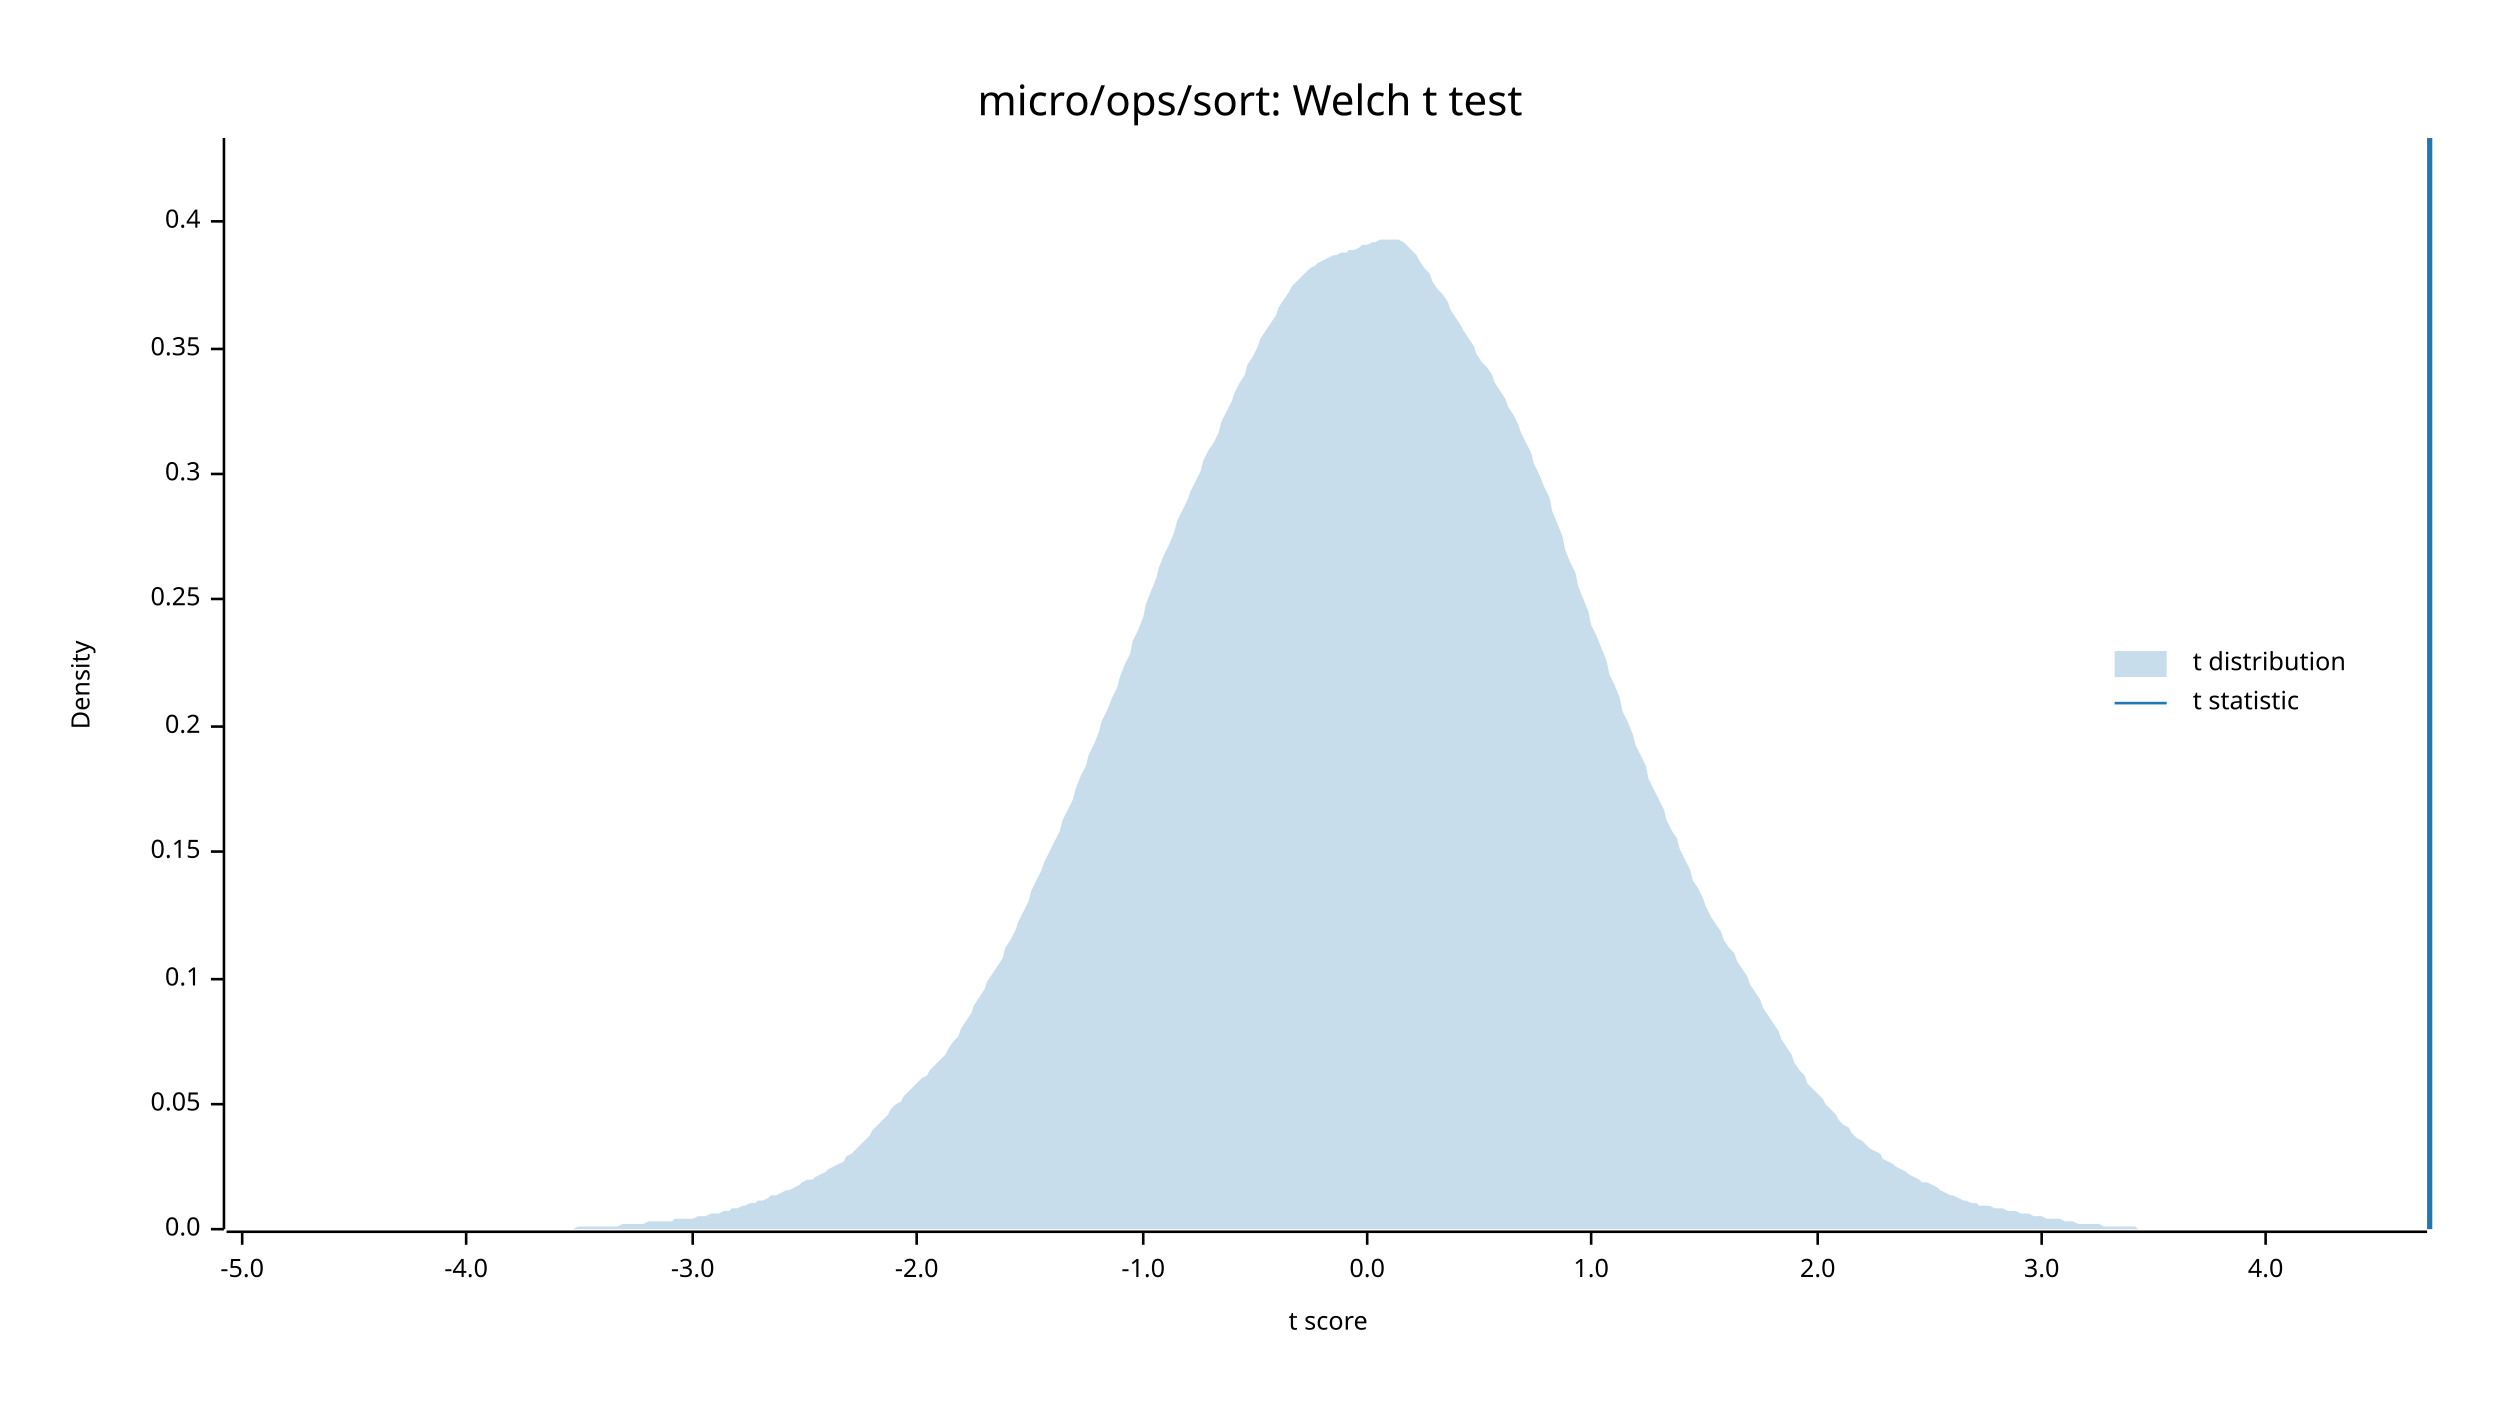
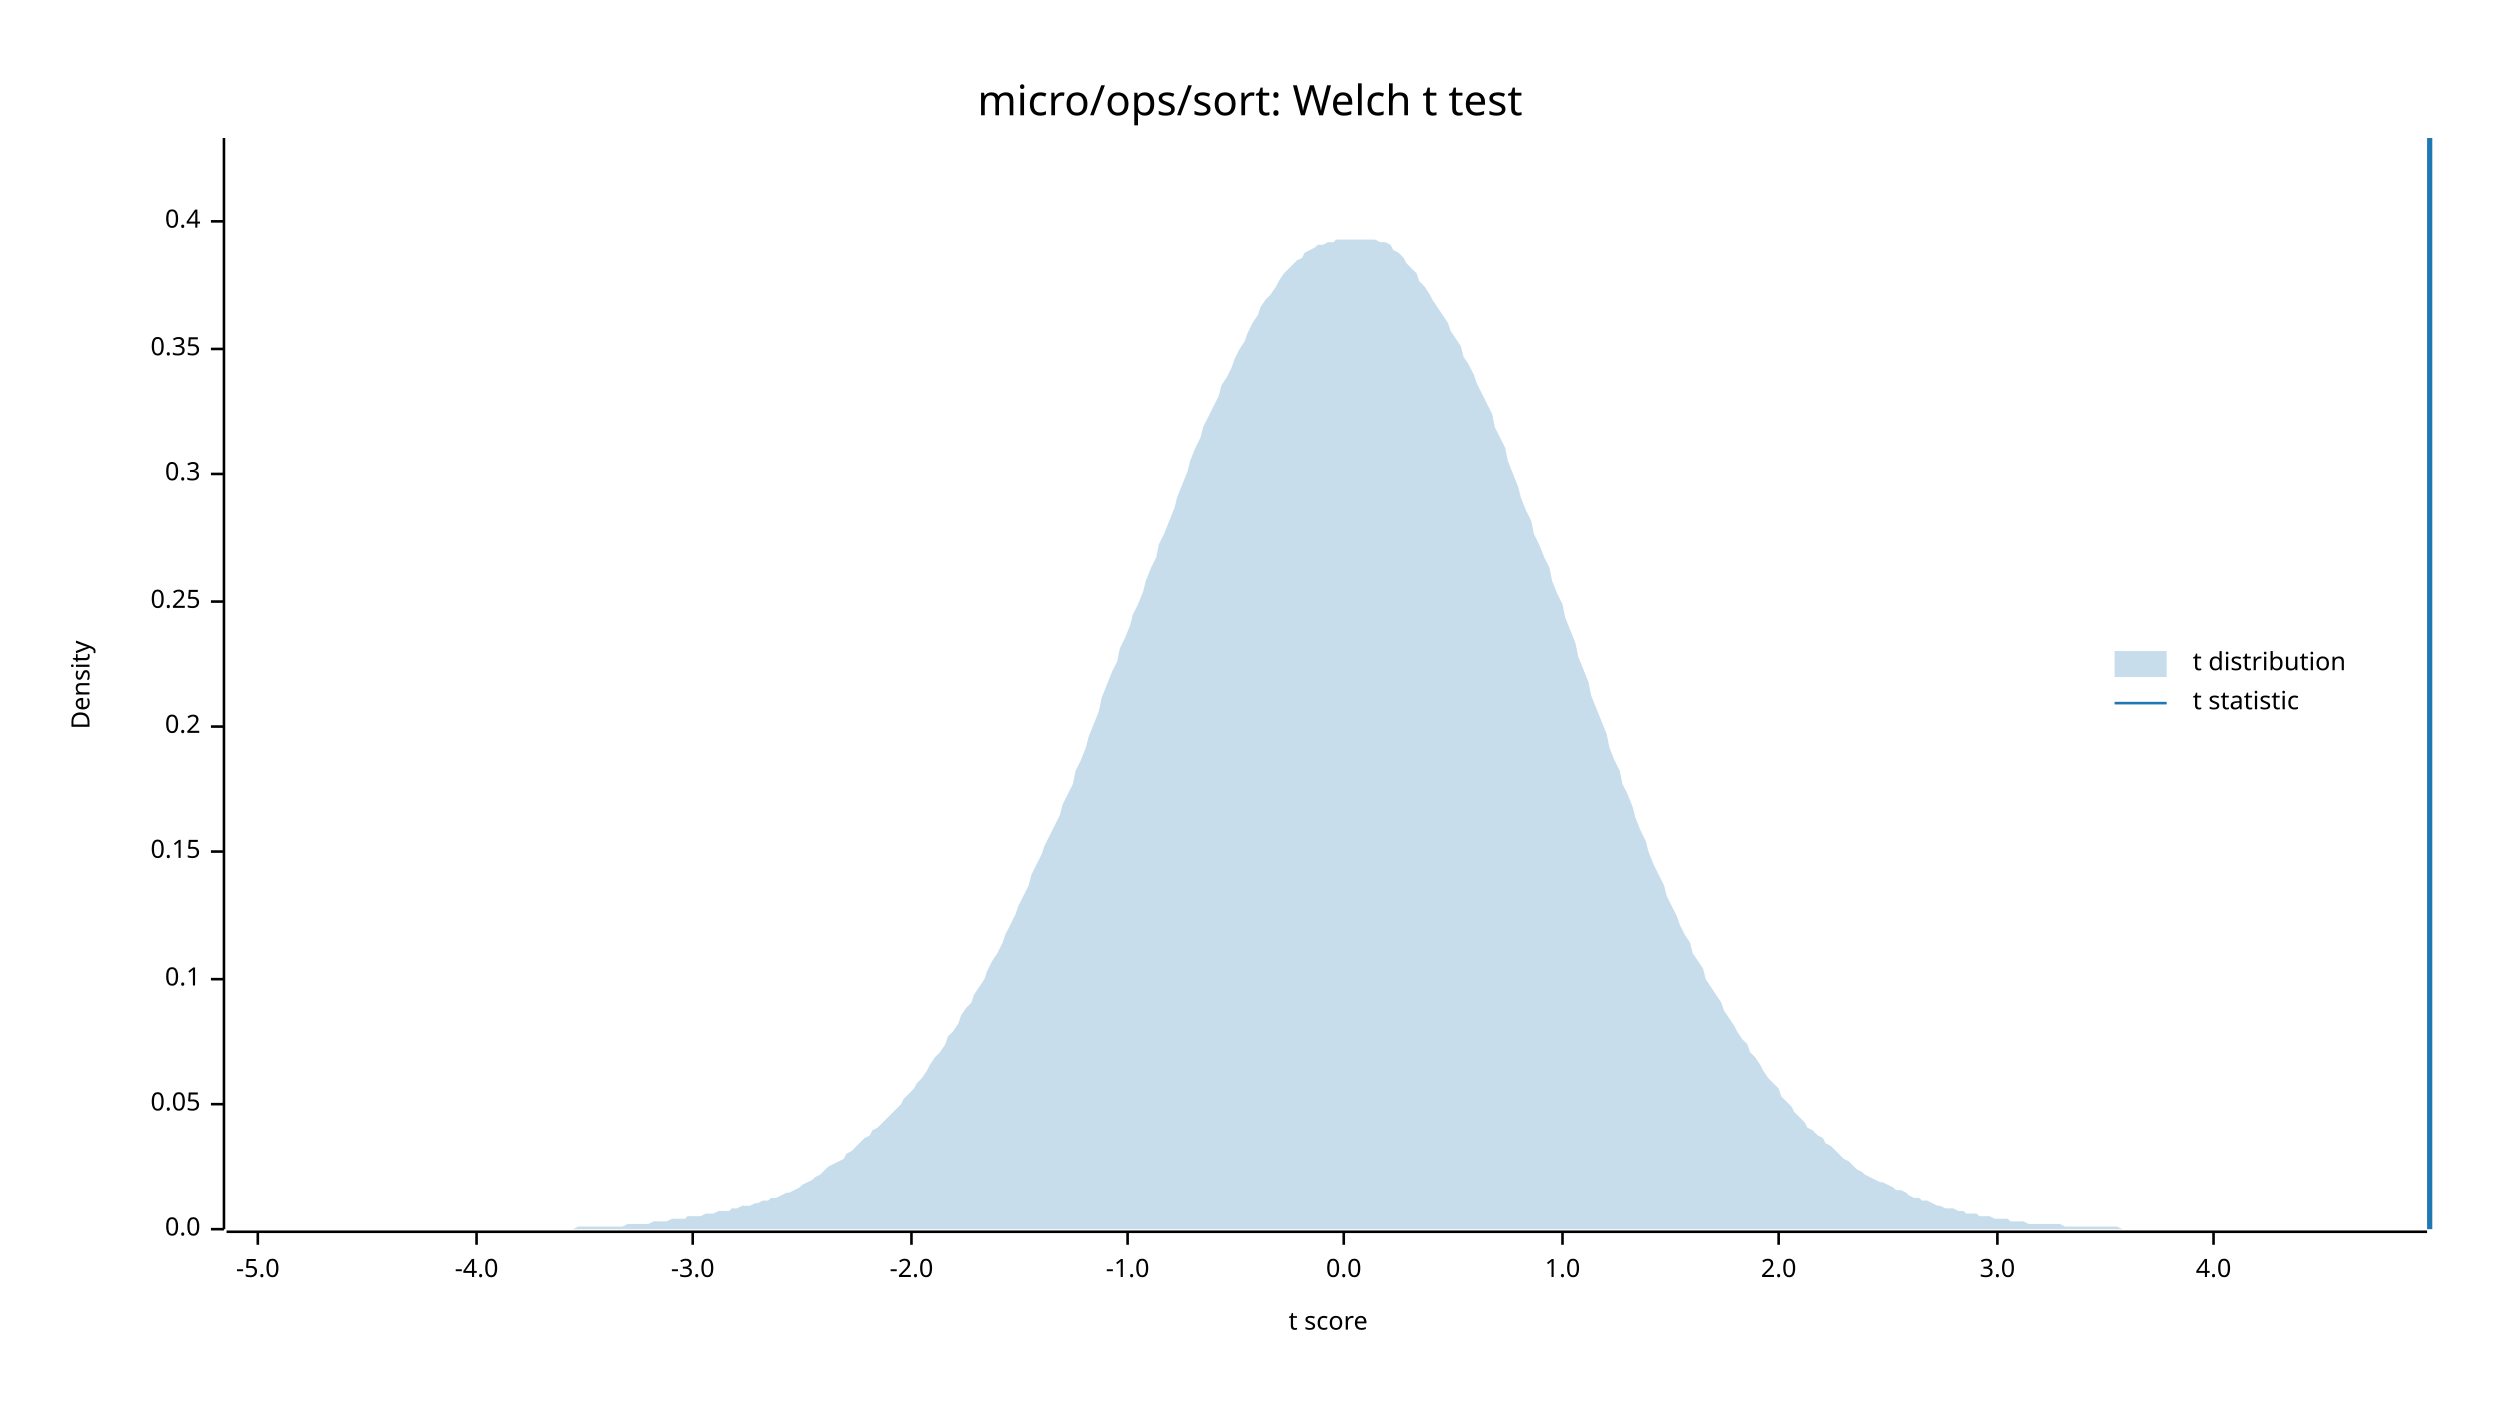
<svg xmlns="http://www.w3.org/2000/svg" width="960" height="540" viewBox="0 0 960 540">
  <text x="480" y="32" dy="0.76em" text-anchor="middle" font-family="sans-serif" font-size="16.129" opacity="1" fill="#000000">
micro/ops/sort: Welch t test
</text>
  <text x="27" y="263" dy="0.76em" text-anchor="middle" font-family="sans-serif" font-size="9.677" opacity="1" fill="#000000" transform="rotate(270, 27, 263)">
Density
</text>
  <text x="510" y="513" dy="-0.5ex" text-anchor="middle" font-family="sans-serif" font-size="9.677" opacity="1" fill="#000000">
t score
</text>
  <polyline fill="none" opacity="1" stroke="#000000" stroke-width="1" points="86,53 86,472 " />
  <text x="77" y="472" dy="0.5ex" text-anchor="end" font-family="sans-serif" font-size="9.677" opacity="1" fill="#000000">
0.0
</text>
  <polyline fill="none" opacity="1" stroke="#000000" stroke-width="1" points="81,472 86,472 " />
  <text x="77" y="424" dy="0.5ex" text-anchor="end" font-family="sans-serif" font-size="9.677" opacity="1" fill="#000000">
0.05
</text>
  <polyline fill="none" opacity="1" stroke="#000000" stroke-width="1" points="81,424 86,424 " />
  <text x="77" y="376" dy="0.5ex" text-anchor="end" font-family="sans-serif" font-size="9.677" opacity="1" fill="#000000">
0.1
</text>
  <polyline fill="none" opacity="1" stroke="#000000" stroke-width="1" points="81,376 86,376 " />
  <text x="77" y="327" dy="0.5ex" text-anchor="end" font-family="sans-serif" font-size="9.677" opacity="1" fill="#000000">
0.15
</text>
  <polyline fill="none" opacity="1" stroke="#000000" stroke-width="1" points="81,327 86,327 " />
  <text x="77" y="279" dy="0.5ex" text-anchor="end" font-family="sans-serif" font-size="9.677" opacity="1" fill="#000000">
0.2
</text>
  <polyline fill="none" opacity="1" stroke="#000000" stroke-width="1" points="81,279 86,279 " />
-   <text x="77" y="230" dy="0.5ex" text-anchor="end" font-family="sans-serif" font-size="9.677" opacity="1" fill="#000000">
+   <text x="77" y="231" dy="0.5ex" text-anchor="end" font-family="sans-serif" font-size="9.677" opacity="1" fill="#000000">
0.25
</text>
-   <polyline fill="none" opacity="1" stroke="#000000" stroke-width="1" points="81,230 86,230 " />
+   <polyline fill="none" opacity="1" stroke="#000000" stroke-width="1" points="81,231 86,231 " />
  <text x="77" y="182" dy="0.5ex" text-anchor="end" font-family="sans-serif" font-size="9.677" opacity="1" fill="#000000">
0.3
</text>
  <polyline fill="none" opacity="1" stroke="#000000" stroke-width="1" points="81,182 86,182 " />
  <text x="77" y="134" dy="0.5ex" text-anchor="end" font-family="sans-serif" font-size="9.677" opacity="1" fill="#000000">
0.35
</text>
  <polyline fill="none" opacity="1" stroke="#000000" stroke-width="1" points="81,134 86,134 " />
  <text x="77" y="85" dy="0.5ex" text-anchor="end" font-family="sans-serif" font-size="9.677" opacity="1" fill="#000000">
0.4
</text>
  <polyline fill="none" opacity="1" stroke="#000000" stroke-width="1" points="81,85 86,85 " />
  <polyline fill="none" opacity="1" stroke="#000000" stroke-width="1" points="87,473 932,473 " />
-   <text x="93" y="483" dy="0.76em" text-anchor="middle" font-family="sans-serif" font-size="9.677" opacity="1" fill="#000000">
+   <text x="99" y="483" dy="0.76em" text-anchor="middle" font-family="sans-serif" font-size="9.677" opacity="1" fill="#000000">
-5.0
</text>
-   <polyline fill="none" opacity="1" stroke="#000000" stroke-width="1" points="93,473 93,478 " />
-   <text x="179" y="483" dy="0.76em" text-anchor="middle" font-family="sans-serif" font-size="9.677" opacity="1" fill="#000000">
+   <polyline fill="none" opacity="1" stroke="#000000" stroke-width="1" points="99,473 99,478 " />
+   <text x="183" y="483" dy="0.76em" text-anchor="middle" font-family="sans-serif" font-size="9.677" opacity="1" fill="#000000">
-4.0
</text>
-   <polyline fill="none" opacity="1" stroke="#000000" stroke-width="1" points="179,473 179,478 " />
+   <polyline fill="none" opacity="1" stroke="#000000" stroke-width="1" points="183,473 183,478 " />
  <text x="266" y="483" dy="0.76em" text-anchor="middle" font-family="sans-serif" font-size="9.677" opacity="1" fill="#000000">
-3.0
</text>
  <polyline fill="none" opacity="1" stroke="#000000" stroke-width="1" points="266,473 266,478 " />
-   <text x="352" y="483" dy="0.76em" text-anchor="middle" font-family="sans-serif" font-size="9.677" opacity="1" fill="#000000">
+   <text x="350" y="483" dy="0.76em" text-anchor="middle" font-family="sans-serif" font-size="9.677" opacity="1" fill="#000000">
-2.0
</text>
-   <polyline fill="none" opacity="1" stroke="#000000" stroke-width="1" points="352,473 352,478 " />
-   <text x="439" y="483" dy="0.76em" text-anchor="middle" font-family="sans-serif" font-size="9.677" opacity="1" fill="#000000">
+   <polyline fill="none" opacity="1" stroke="#000000" stroke-width="1" points="350,473 350,478 " />
+   <text x="433" y="483" dy="0.76em" text-anchor="middle" font-family="sans-serif" font-size="9.677" opacity="1" fill="#000000">
-1.0
</text>
-   <polyline fill="none" opacity="1" stroke="#000000" stroke-width="1" points="439,473 439,478 " />
-   <text x="525" y="483" dy="0.76em" text-anchor="middle" font-family="sans-serif" font-size="9.677" opacity="1" fill="#000000">
+   <polyline fill="none" opacity="1" stroke="#000000" stroke-width="1" points="433,473 433,478 " />
+   <text x="516" y="483" dy="0.76em" text-anchor="middle" font-family="sans-serif" font-size="9.677" opacity="1" fill="#000000">
0.0
</text>
-   <polyline fill="none" opacity="1" stroke="#000000" stroke-width="1" points="525,473 525,478 " />
-   <text x="611" y="483" dy="0.76em" text-anchor="middle" font-family="sans-serif" font-size="9.677" opacity="1" fill="#000000">
+   <polyline fill="none" opacity="1" stroke="#000000" stroke-width="1" points="516,473 516,478 " />
+   <text x="600" y="483" dy="0.76em" text-anchor="middle" font-family="sans-serif" font-size="9.677" opacity="1" fill="#000000">
1.0
</text>
-   <polyline fill="none" opacity="1" stroke="#000000" stroke-width="1" points="611,473 611,478 " />
-   <text x="698" y="483" dy="0.76em" text-anchor="middle" font-family="sans-serif" font-size="9.677" opacity="1" fill="#000000">
+   <polyline fill="none" opacity="1" stroke="#000000" stroke-width="1" points="600,473 600,478 " />
+   <text x="683" y="483" dy="0.76em" text-anchor="middle" font-family="sans-serif" font-size="9.677" opacity="1" fill="#000000">
2.0
</text>
-   <polyline fill="none" opacity="1" stroke="#000000" stroke-width="1" points="698,473 698,478 " />
-   <text x="784" y="483" dy="0.76em" text-anchor="middle" font-family="sans-serif" font-size="9.677" opacity="1" fill="#000000">
+   <polyline fill="none" opacity="1" stroke="#000000" stroke-width="1" points="683,473 683,478 " />
+   <text x="767" y="483" dy="0.76em" text-anchor="middle" font-family="sans-serif" font-size="9.677" opacity="1" fill="#000000">
3.0
</text>
-   <polyline fill="none" opacity="1" stroke="#000000" stroke-width="1" points="784,473 784,478 " />
-   <text x="870" y="483" dy="0.76em" text-anchor="middle" font-family="sans-serif" font-size="9.677" opacity="1" fill="#000000">
+   <polyline fill="none" opacity="1" stroke="#000000" stroke-width="1" points="767,473 767,478 " />
+   <text x="850" y="483" dy="0.76em" text-anchor="middle" font-family="sans-serif" font-size="9.677" opacity="1" fill="#000000">
4.0
</text>
-   <polyline fill="none" opacity="1" stroke="#000000" stroke-width="1" points="870,473 870,478 " />
-   <polygon opacity="0.25" fill="#1F78B4" points="87,472 88,472 90,472 92,472 93,472 95,472 97,472 98,472 100,472 102,472 103,472 105,472 107,472 109,472 110,472 112,472 114,472 115,472 117,472 119,472 120,472 122,472 124,472 125,472 127,472 129,472 131,472 132,472 134,472 136,472 137,472 139,472 141,472 142,472 144,472 146,472 147,472 149,472 151,472 153,472 154,472 156,472 158,472 159,472 161,472 163,472 164,472 166,472 168,472 169,472 171,472 173,472 175,472 176,472 178,472 180,472 181,472 183,472 185,472 186,472 188,472 190,472 191,472 193,472 195,472 197,472 198,472 200,472 202,472 203,472 205,472 207,472 208,472 210,472 212,472 214,472 215,472 217,472 219,472 220,472 222,471 224,471 225,471 227,471 229,471 230,471 232,471 234,471 236,471 237,471 239,470 241,470 242,470 244,470 246,470 247,470 249,469 251,469 252,469 254,469 256,469 258,469 259,468 261,468 263,468 264,468 266,468 268,467 269,467 271,467 273,466 274,466 276,466 278,465 280,465 281,464 283,464 285,463 286,463 288,462 290,462 291,461 293,461 295,460 296,459 298,459 300,458 302,457 303,457 305,456 307,455 308,454 310,453 312,453 313,452 315,451 317,450 318,449 320,448 322,447 324,446 325,444 327,443 329,441 330,440 332,438 334,436 335,434 337,432 339,430 341,428 342,426 344,424 346,423 347,421 349,419 351,417 352,416 354,414 356,413 357,411 359,409 361,407 363,405 364,403 366,400 368,398 369,395 371,392 373,389 374,386 376,383 378,380 379,377 381,374 383,371 385,368 386,364 388,361 390,357 391,354 393,350 395,346 396,342 398,338 400,334 401,331 403,327 405,323 407,319 408,315 410,311 412,307 413,303 415,298 417,294 418,290 420,286 422,281 423,277 425,273 427,268 429,264 430,260 432,255 434,251 435,246 437,242 439,237 440,232 442,227 444,222 445,218 447,213 449,209 451,204 452,200 454,196 456,192 457,189 459,185 461,181 462,177 464,173 466,170 468,166 469,162 471,158 473,154 474,151 476,147 478,144 479,140 481,137 483,133 484,130 486,127 488,124 490,121 491,118 493,115 495,112 496,110 498,108 500,106 501,105 503,103 505,102 506,101 508,100 510,99 512,98 513,98 515,97 517,97 518,96 520,96 522,95 523,94 525,94 527,93 528,93 530,92 532,92 534,92 535,92 537,92 539,93 540,94 542,96 544,98 545,100 547,103 549,105 550,108 552,111 554,113 556,116 557,119 559,122 561,125 562,127 564,130 566,133 567,136 569,139 571,141 573,144 574,147 576,150 578,153 579,156 581,159 583,163 584,166 586,170 588,174 589,178 591,182 593,187 595,191 596,196 598,201 600,206 601,211 603,216 605,220 606,225 608,230 610,235 611,240 613,244 615,249 617,254 618,259 620,263 622,268 623,273 625,277 627,282 628,286 630,290 632,294 633,299 635,303 637,307 639,311 640,315 642,319 644,322 645,326 647,330 649,334 650,338 652,341 654,345 655,348 657,352 659,355 661,358 662,361 664,364 666,366 667,369 669,372 671,375 672,378 674,381 676,384 677,387 679,390 681,393 683,396 684,399 686,402 688,405 689,408 691,411 693,413 694,416 696,418 698,420 700,422 701,424 703,426 705,428 706,430 708,432 710,433 711,435 713,437 715,438 716,439 718,441 720,442 722,443 723,445 725,446 727,447 728,448 730,449 732,450 733,451 735,452 737,453 738,454 740,454 742,455 744,456 745,457 747,458 749,459 750,459 752,460 754,461 755,461 757,462 759,462 760,463 762,463 764,463 766,464 767,464 769,464 771,465 772,465 774,465 776,466 777,466 779,466 781,467 782,467 784,467 786,468 788,468 789,468 791,468 793,469 794,469 796,469 798,470 799,470 801,470 803,470 804,470 806,470 808,471 810,471 811,471 813,471 815,471 816,471 818,471 820,471 821,472 823,472 825,472 827,472 828,472 830,472 832,472 833,472 835,472 837,472 838,472 840,472 842,472 843,472 845,472 847,472 849,472 850,472 852,472 854,472 855,472 857,472 859,472 860,472 862,472 864,472 865,472 867,472 869,472 871,472 872,472 874,472 876,472 877,472 879,472 881,472 882,472 884,472 886,472 887,472 889,472 891,472 893,472 894,472 896,472 898,472 899,472 901,472 903,472 904,472 906,472 908,472 909,472 911,472 913,472 915,472 916,472 918,472 920,472 921,472 923,472 925,472 926,472 928,472 930,472 932,472 932,472 87,472 " />
+   <polyline fill="none" opacity="1" stroke="#000000" stroke-width="1" points="850,473 850,478 " />
+   <polygon opacity="0.25" fill="#1F78B4" points="87,472 88,472 90,472 92,472 93,472 95,472 97,472 98,472 100,472 102,472 103,472 105,472 107,472 109,472 110,472 112,472 114,472 115,472 117,472 119,472 120,472 122,472 124,472 125,472 127,472 129,472 131,472 132,472 134,472 136,472 137,472 139,472 141,472 142,472 144,472 146,472 147,472 149,472 151,472 153,472 154,472 156,472 158,472 159,472 161,472 163,472 164,472 166,472 168,472 169,472 171,472 173,472 175,472 176,472 178,472 180,472 181,472 183,472 185,472 186,472 188,472 190,472 191,472 193,472 195,472 197,472 198,472 200,472 202,472 203,472 205,472 207,472 208,472 210,472 212,472 214,472 215,472 217,472 219,472 220,472 222,471 224,471 225,471 227,471 229,471 230,471 232,471 234,471 236,471 237,471 239,471 241,470 242,470 244,470 246,470 247,470 249,470 251,469 252,469 254,469 256,469 258,468 259,468 261,468 263,468 264,467 266,467 268,467 269,467 271,466 273,466 274,466 276,465 278,465 280,465 281,464 283,464 285,463 286,463 288,463 290,462 291,462 293,461 295,461 296,460 298,460 300,459 302,458 303,458 305,457 307,456 308,455 310,454 312,453 313,452 315,451 317,449 318,448 320,447 322,446 324,445 325,443 327,442 329,440 330,439 332,437 334,436 335,434 337,433 339,431 341,429 342,428 344,426 346,424 347,422 349,420 351,418 352,416 354,414 356,411 357,409 359,406 361,404 363,401 364,398 366,396 368,393 369,390 371,387 373,385 374,382 376,379 378,376 379,373 381,369 383,366 385,362 386,359 388,355 390,351 391,348 393,344 395,340 396,336 398,332 400,328 401,325 403,321 405,317 407,313 408,309 410,305 412,301 413,296 415,292 417,287 418,283 420,278 422,273 423,268 425,263 427,258 429,254 430,249 432,245 434,240 435,236 437,232 439,227 440,223 442,218 444,214 445,209 447,205 449,200 451,195 452,191 454,186 456,181 457,177 459,172 461,168 462,164 464,160 466,156 468,152 469,148 471,145 473,141 474,138 476,134 478,131 479,128 481,124 483,121 484,118 486,115 488,113 490,110 491,108 493,105 495,103 496,102 498,100 500,99 501,97 503,96 505,95 506,94 508,94 510,93 512,93 513,92 515,92 517,92 518,92 520,92 522,92 523,92 525,92 527,92 528,92 530,93 532,93 534,94 535,96 537,97 539,99 540,101 542,103 544,105 545,108 547,110 549,113 550,115 552,118 554,121 556,124 557,127 559,130 561,133 562,137 564,140 566,144 567,147 569,151 571,155 573,159 574,164 576,168 578,172 579,177 581,182 583,187 584,191 586,196 588,200 589,205 591,209 593,214 595,218 596,223 598,228 600,232 601,237 603,242 605,247 606,252 608,257 610,262 611,267 613,272 615,277 617,282 618,287 620,292 622,296 623,301 625,305 627,310 628,314 630,319 632,323 633,327 635,332 637,336 639,340 640,344 642,348 644,352 645,355 647,359 649,362 650,366 652,369 654,372 655,376 657,379 659,382 661,385 662,388 664,391 666,394 667,396 669,399 671,401 672,404 674,406 676,409 677,411 679,414 681,416 683,418 684,421 686,423 688,425 689,427 691,429 693,431 694,433 696,434 698,436 700,437 701,439 703,440 705,442 706,443 708,445 710,446 711,447 713,449 715,450 716,451 718,452 720,453 722,454 723,454 725,455 727,456 728,457 730,457 732,458 733,459 735,460 737,460 738,461 740,461 742,462 744,463 745,463 747,464 749,464 750,464 752,465 754,465 755,466 757,466 759,466 760,467 762,467 764,467 766,468 767,468 769,468 771,468 772,469 774,469 776,469 777,469 779,470 781,470 782,470 784,470 786,470 788,470 789,470 791,470 793,471 794,471 796,471 798,471 799,471 801,471 803,471 804,471 806,471 808,471 810,471 811,471 813,471 815,472 816,472 818,472 820,472 821,472 823,472 825,472 827,472 828,472 830,472 832,472 833,472 835,472 837,472 838,472 840,472 842,472 843,472 845,472 847,472 849,472 850,472 852,472 854,472 855,472 857,472 859,472 860,472 862,472 864,472 865,472 867,472 869,472 871,472 872,472 874,472 876,472 877,472 879,472 881,472 882,472 884,472 886,472 887,472 889,472 891,472 893,472 894,472 896,472 898,472 899,472 901,472 903,472 904,472 906,472 908,472 909,472 911,472 913,472 915,472 916,472 918,472 920,472 921,472 923,472 925,472 926,472 928,472 930,472 932,472 932,472 87,472 " />
  <polyline fill="none" opacity="1" stroke="#1F78B4" stroke-width="2" points="933,472 933,53 " />
  <text x="842" y="250" dy="0.76em" text-anchor="start" font-family="sans-serif" font-size="9.677" opacity="1" fill="#000000">
t distribution
</text>
  <text x="842" y="265" dy="0.76em" text-anchor="start" font-family="sans-serif" font-size="9.677" opacity="1" fill="#000000">
t statistic
</text>
  <rect x="812" y="250" width="20" height="10" opacity="0.25" fill="#1F78B4" stroke="none" />
  <polyline fill="none" opacity="1" stroke="#1F78B4" stroke-width="1" points="812,270 832,270 " />
</svg>
